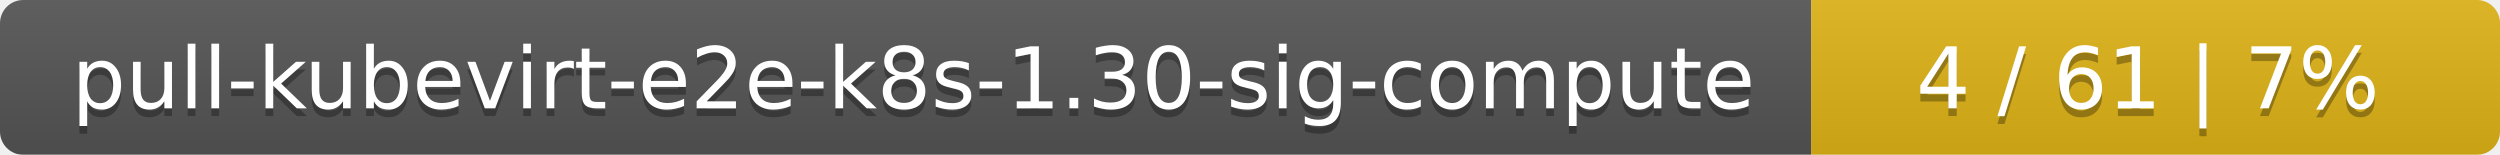
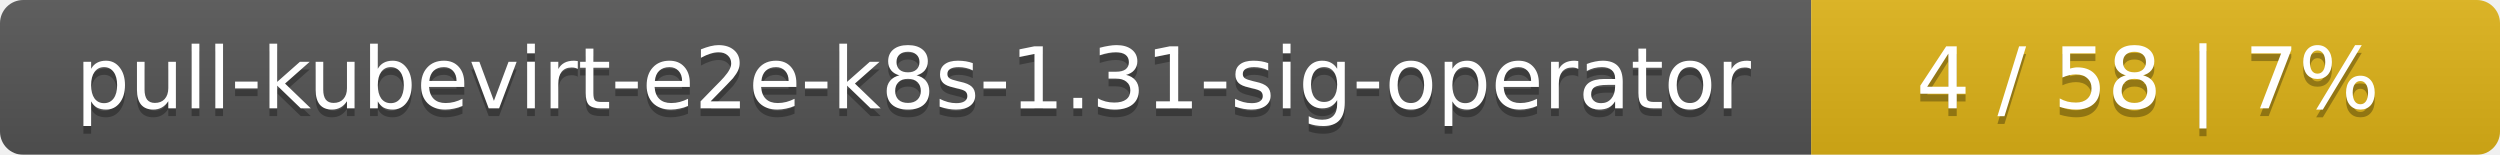
<svg xmlns="http://www.w3.org/2000/svg" width="323" height="20">
  <linearGradient id="smooth" x2="0" y2="100%">
    <stop offset="0" stop-color="#bbb" stop-opacity=".1" />
    <stop offset="1" stop-opacity=".1" />
  </linearGradient>
  <mask id="round">
    <rect width="323" height="20" rx="3" fill="#fff" />
  </mask>
  <g mask="url(#round)">
    <rect width="234" height="20" fill="#555" />
    <rect x="234" width="89" height="20" fill="#dfb317" />
    <rect width="323" height="20" fill="url(#smooth)" />
  </g>
  <g fill="#fff" text-anchor="middle" font-family="DejaVu Sans,Verdana,Geneva,sans-serif" font-size="11">
-     <text x="118" y="15" fill="#010101" fill-opacity=".3">pull-kubevirt-e2e-k8s-1.30-sig-compute</text>
-     <text x="118" y="14">pull-kubevirt-e2e-k8s-1.30-sig-compute</text>
-     <text x="277.5" y="15" fill="#010101" fill-opacity=".3">4 / 61    |    7%</text>
-     <text x="277.5" y="14">4 / 61    |    7%</text>
+     <text x="118" y="15" fill="#010101" fill-opacity=".3">pull-kubevirt-e2e-k8s-1.31-sig-operator</text>
+     <text x="118" y="14">pull-kubevirt-e2e-k8s-1.31-sig-operator</text>
+     <text x="277.5" y="15" fill="#010101" fill-opacity=".3">4 / 58    |    7%</text>
+     <text x="277.5" y="14">4 / 58    |    7%</text>
  </g>
</svg>
